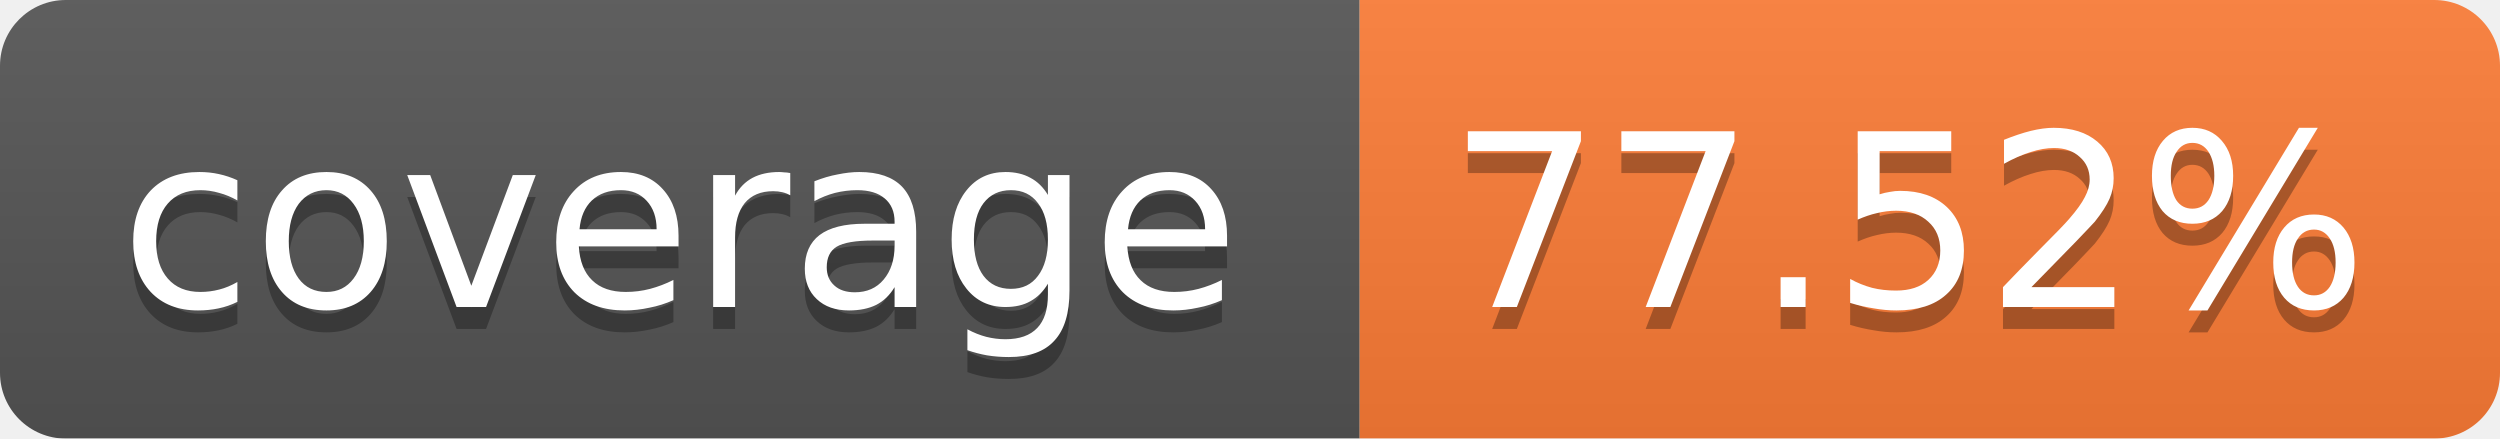
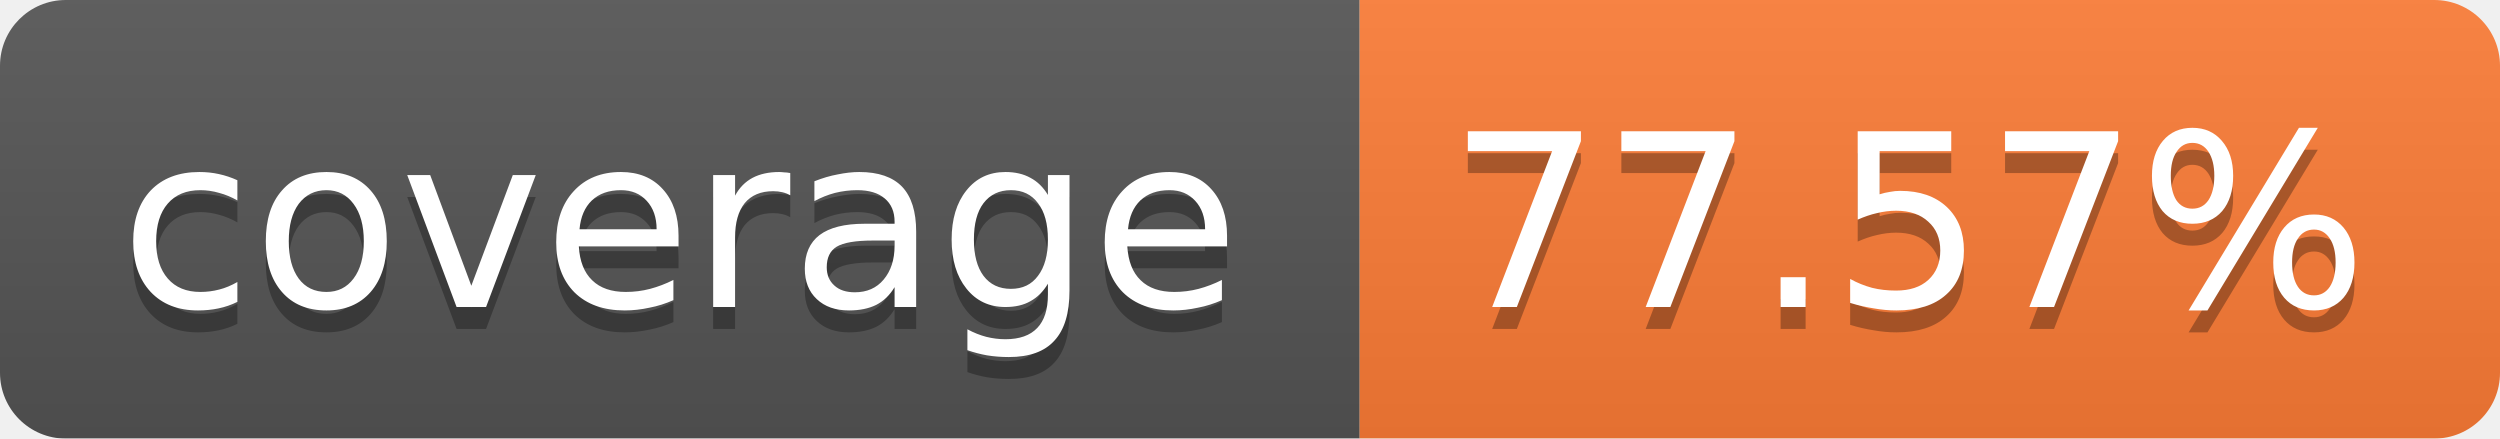
<svg xmlns="http://www.w3.org/2000/svg" width="114" height="20">
  <linearGradient id="b" x2="0" y2="100%">
    <stop offset="0" stop-color="#bbb" stop-opacity=".1" />
    <stop offset="1" stop-opacity=".1" />
  </linearGradient>
  <mask id="a">
    <rect width="114" height="20" rx="3" fill="#fff" />
  </mask>
  <g mask="url(#a)">
    <path fill="#555" d="M0 0h62v20H0z" />
    <path fill="#FE7D37" d="M62 0h52v20H62z" />
    <path fill="url(#b)" d="M0 0h114v20H0z" />
  </g>
  <g fill="#fff" text-anchor="middle" font-family="Verdana,DejaVu Sans,Geneva,sans-serif" font-size="11">
    <text x="31" y="15" fill="#010101" fill-opacity=".3">coverage</text>
    <text x="31" y="14">coverage</text>
-     <text x="87" y="15" fill="#010101" fill-opacity=".3">77.52%</text>
-     <text x="87" y="14">77.52%</text>
+     <text x="87" y="15" fill="#010101" fill-opacity=".3">77.57%</text>
+     <text x="87" y="14">77.57%</text>
  </g>
</svg>
